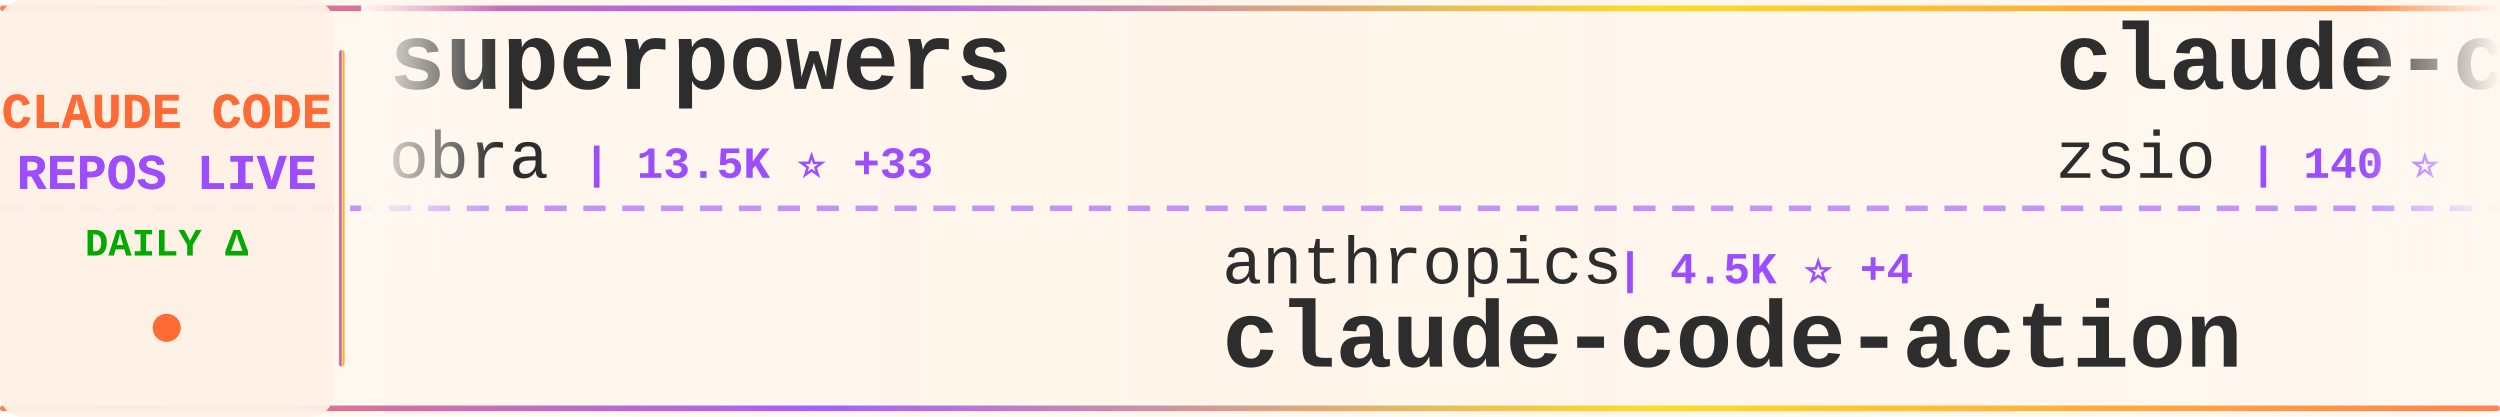
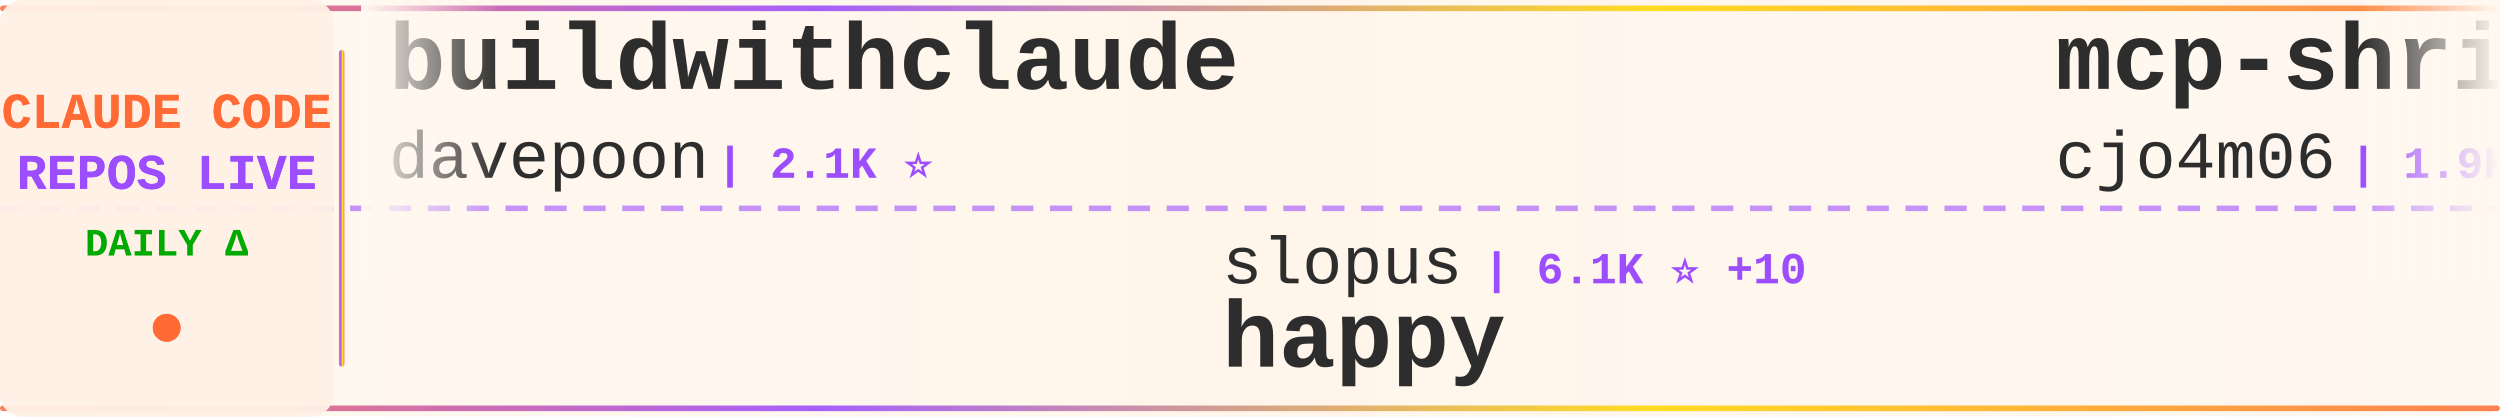
<svg xmlns="http://www.w3.org/2000/svg" width="900" height="150">
  <defs>
    <linearGradient id="tickerBg" x1="0%" y1="0%" x2="100%" y2="0%">
      <stop offset="0%" style="stop-color:#fff8f0;stop-opacity:0.98" />
      <stop offset="50%" style="stop-color:#fff5eb;stop-opacity:1" />
      <stop offset="100%" style="stop-color:#fff8f0;stop-opacity:0.98" />
    </linearGradient>
    <linearGradient id="borderGrad" x1="0%" y1="0%" x2="100%" y2="0%">
      <stop offset="0%" style="stop-color:#FF6B35;stop-opacity:0.85">
        <animate attributeName="stop-opacity" values="0.85;1;0.85" dur="2s" repeatCount="indefinite" />
      </stop>
      <stop offset="33%" style="stop-color:#9C4EFF;stop-opacity:0.9">
        <animate attributeName="stop-opacity" values="0.9;1;0.9" dur="2.2s" repeatCount="indefinite" />
      </stop>
      <stop offset="66%" style="stop-color:#FFD700;stop-opacity:0.85">
        <animate attributeName="stop-opacity" values="0.85;1;0.85" dur="1.8s" repeatCount="indefinite" />
      </stop>
      <stop offset="100%" style="stop-color:#FF6B35;stop-opacity:0.85">
        <animate attributeName="stop-opacity" values="0.85;1;0.85" dur="2s" repeatCount="indefinite" />
      </stop>
    </linearGradient>
    <filter id="textGlow">
      <feGaussianBlur stdDeviation="0.15" result="coloredBlur" />
      <feMerge>
        <feMergeNode in="coloredBlur" />
        <feMergeNode in="SourceGraphic" />
      </feMerge>
    </filter>
    <filter id="metricGlow">
      <feGaussianBlur stdDeviation="0.2" result="coloredBlur" />
      <feMerge>
        <feMergeNode in="coloredBlur" />
        <feMergeNode in="SourceGraphic" />
      </feMerge>
    </filter>
    <linearGradient id="leftFade" x1="0%" y1="0%" x2="100%" y2="0%">
      <stop offset="0%" style="stop-color:#fff8f0;stop-opacity:1" />
      <stop offset="100%" style="stop-color:#fff8f0;stop-opacity:0" />
    </linearGradient>
    <linearGradient id="rightFade" x1="0%" y1="0%" x2="100%" y2="0%">
      <stop offset="0%" style="stop-color:#fff8f0;stop-opacity:0" />
      <stop offset="100%" style="stop-color:#fff8f0;stop-opacity:1" />
    </linearGradient>
  </defs>
  <rect width="900" height="150" fill="url(#tickerBg)" rx="8" />
  <rect x="0" y="2" width="900" height="2" fill="url(#borderGrad)" rx="1" />
  <rect x="0" y="146" width="900" height="2" fill="url(#borderGrad)" rx="1" />
  <line x1="0" y1="75" x2="900" y2="75" stroke="#9C4EFF" stroke-width="2" stroke-dasharray="8 6" opacity="0.6" />
  <rect x="0" y="0" width="120" height="150" fill="#fff0e6" opacity="0.95" rx="8" />
  <text x="60" y="46" font-family="'Courier New', monospace" font-size="18" font-weight="bold" fill="#FF6B35" text-anchor="middle" filter="url(#textGlow)">
    CLAUDE CODE
  </text>
  <text x="60" y="68" font-family="'Courier New', monospace" font-size="18" font-weight="bold" fill="#9C4EFF" text-anchor="middle" filter="url(#textGlow)">
    REPOS LIVE
  </text>
  <text x="60" y="92" font-family="'Courier New', monospace" font-size="14" font-weight="bold" fill="#00aa00" text-anchor="middle">
    DAILY Δ
  </text>
  <circle cx="60" cy="118" r="5" fill="#FF6B35" filter="url(#metricGlow)">
    <animate attributeName="r" values="4;6;4" dur="1.5s" repeatCount="indefinite" />
    <animate attributeName="opacity" values="0.6;1;0.6" dur="1.5s" repeatCount="indefinite" />
  </circle>
  <rect x="122" y="18" width="2" height="114" fill="url(#borderGrad)" rx="1" />
  <clipPath id="tickerClip">
    <rect x="130" y="0" width="770" height="150" />
  </clipPath>
  <g clip-path="url(#tickerClip)">
    <g id="tickerItems">
      <animateTransform attributeName="transform" attributeType="XML" type="translate" from="0 0" to="-3000 0" dur="54s" repeatCount="indefinite" />
      <g transform="translate(0, 0)">
-         <text x="140" y="32" font-family="'Courier New', monospace" font-size="34" font-weight="bold" fill="#2d2d2d">superpowers</text>
-         <text x="140" y="64" font-family="'Courier New', monospace" font-size="24" font-weight="normal" fill="#2d2d2d" opacity="1.0">obra</text>
-         <text x="210" y="64" font-family="'Courier New', monospace" font-size="16" font-weight="bold" fill="#9C4EFF"> | 13.5K ⭐ +33</text>
+         <text x="140" y="32" font-family="'Courier New', monospace" font-size="34" font-weight="bold" fill="#2d2d2d">buildwithclaude</text>
+         <text x="140" y="64" font-family="'Courier New', monospace" font-size="24" font-weight="normal" fill="#2d2d2d" opacity="1.0">davepoon</text>
+         <text x="258" y="64" font-family="'Courier New', monospace" font-size="16" font-weight="bold" fill="#9C4EFF"> | 2.1K ⭐</text>
      </g>
      <g transform="translate(300, 0)">
-         <text x="140" y="102" font-family="'Courier New', monospace" font-size="24" font-weight="normal" fill="#2d2d2d" opacity="1.0">anthropics</text>
-         <text x="282" y="102" font-family="'Courier New', monospace" font-size="16" font-weight="bold" fill="#9C4EFF"> | 4.5K ⭐ +4</text>
-         <text x="140" y="132" font-family="'Courier New', monospace" font-size="34" font-weight="bold" fill="#2d2d2d">claude-code-action</text>
+         <text x="140" y="102" font-family="'Courier New', monospace" font-size="24" font-weight="normal" fill="#2d2d2d" opacity="1.0">slopus</text>
+         <text x="234" y="102" font-family="'Courier New', monospace" font-size="16" font-weight="bold" fill="#9C4EFF"> | 6.1K ⭐ +10</text>
+         <text x="140" y="132" font-family="'Courier New', monospace" font-size="34" font-weight="bold" fill="#2d2d2d">happy</text>
      </g>
      <g transform="translate(600, 0)">
-         <text x="140" y="32" font-family="'Courier New', monospace" font-size="34" font-weight="bold" fill="#2d2d2d">claude-code-hub</text>
-         <text x="140" y="64" font-family="'Courier New', monospace" font-size="24" font-weight="normal" fill="#2d2d2d" opacity="1.0">zsio</text>
-         <text x="210" y="64" font-family="'Courier New', monospace" font-size="16" font-weight="bold" fill="#9C4EFF"> | 140 ⭐</text>
+         <text x="140" y="32" font-family="'Courier New', monospace" font-size="34" font-weight="bold" fill="#2d2d2d">mcp-shrimp-task-manager</text>
+         <text x="140" y="64" font-family="'Courier New', monospace" font-size="24" font-weight="normal" fill="#2d2d2d" opacity="1.0">cjo4m06</text>
+         <text x="246" y="64" font-family="'Courier New', monospace" font-size="16" font-weight="bold" fill="#9C4EFF"> | 1.9K ⭐</text>
      </g>
      <g transform="translate(900, 0)">
-         <text x="140" y="102" font-family="'Courier New', monospace" font-size="24" font-weight="normal" fill="#2d2d2d" opacity="1.0">simonw</text>
-         <text x="234" y="102" font-family="'Courier New', monospace" font-size="16" font-weight="bold" fill="#9C4EFF"> | 622 ⭐ +7</text>
-         <text x="140" y="132" font-family="'Courier New', monospace" font-size="34" font-weight="bold" fill="#2d2d2d">claude-code-transcripts</text>
+         <text x="140" y="102" font-family="'Courier New', monospace" font-size="24" font-weight="normal" fill="#2d2d2d" opacity="1.0">nikivdev</text>
+         <text x="258" y="102" font-family="'Courier New', monospace" font-size="16" font-weight="bold" fill="#9C4EFF"> | 4.9K ⭐</text>
+         <text x="140" y="132" font-family="'Courier New', monospace" font-size="34" font-weight="bold" fill="#2d2d2d">research</text>
      </g>
      <g transform="translate(1200, 0)">
-         <text x="140" y="32" font-family="'Courier New', monospace" font-size="34" font-weight="bold" fill="#2d2d2d">claude_code_agent_farm</text>
-         <text x="140" y="64" font-family="'Courier New', monospace" font-size="24" font-weight="normal" fill="#2d2d2d" opacity="1.0">Dicklesworthstone</text>
-         <text x="366" y="64" font-family="'Courier New', monospace" font-size="16" font-weight="bold" fill="#9C4EFF"> | 613 ⭐ +1</text>
+         <text x="140" y="32" font-family="'Courier New', monospace" font-size="34" font-weight="bold" fill="#2d2d2d">opencode</text>
+         <text x="140" y="64" font-family="'Courier New', monospace" font-size="24" font-weight="normal" fill="#2d2d2d" opacity="1.0">anomalyco</text>
+         <text x="270" y="64" font-family="'Courier New', monospace" font-size="16" font-weight="bold" fill="#9C4EFF"> | 46.1K ⭐ +179</text>
      </g>
      <g transform="translate(1500, 0)">
-         <text x="140" y="102" font-family="'Courier New', monospace" font-size="24" font-weight="normal" fill="#2d2d2d" opacity="1.0">severity1</text>
-         <text x="270" y="102" font-family="'Courier New', monospace" font-size="16" font-weight="bold" fill="#9C4EFF"> | 1.0K ⭐ +1</text>
-         <text x="140" y="132" font-family="'Courier New', monospace" font-size="34" font-weight="bold" fill="#2d2d2d">claude-code-prompt-impro...</text>
+         <text x="140" y="102" font-family="'Courier New', monospace" font-size="24" font-weight="normal" fill="#2d2d2d" opacity="1.0">coleam00</text>
+         <text x="258" y="102" font-family="'Courier New', monospace" font-size="16" font-weight="bold" fill="#9C4EFF"> | 12.0K ⭐ +4</text>
+         <text x="140" y="132" font-family="'Courier New', monospace" font-size="34" font-weight="bold" fill="#2d2d2d">context-engineering-intr...</text>
      </g>
      <g transform="translate(1800, 0)">
-         <text x="140" y="32" font-family="'Courier New', monospace" font-size="34" font-weight="bold" fill="#2d2d2d">claude-code-mcp</text>
-         <text x="140" y="64" font-family="'Courier New', monospace" font-size="24" font-weight="normal" fill="#2d2d2d" opacity="1.0">steipete</text>
-         <text x="258" y="64" font-family="'Courier New', monospace" font-size="16" font-weight="bold" fill="#9C4EFF"> | 982 ⭐ +1</text>
+         <text x="140" y="32" font-family="'Courier New', monospace" font-size="34" font-weight="bold" fill="#2d2d2d">claude-code-acp</text>
+         <text x="140" y="64" font-family="'Courier New', monospace" font-size="24" font-weight="normal" fill="#2d2d2d" opacity="1.0">zed-industries</text>
+         <text x="330" y="64" font-family="'Courier New', monospace" font-size="16" font-weight="bold" fill="#9C4EFF"> | 677 ⭐</text>
      </g>
      <g transform="translate(2100, 0)">
-         <text x="140" y="102" font-family="'Courier New', monospace" font-size="24" font-weight="normal" fill="#2d2d2d" opacity="1.0">lst97</text>
-         <text x="222" y="102" font-family="'Courier New', monospace" font-size="16" font-weight="bold" fill="#9C4EFF"> | 1.3K ⭐</text>
-         <text x="140" y="132" font-family="'Courier New', monospace" font-size="34" font-weight="bold" fill="#2d2d2d">claude-code-sub-agents</text>
+         <text x="140" y="102" font-family="'Courier New', monospace" font-size="24" font-weight="normal" fill="#2d2d2d" opacity="1.0">diet103</text>
+         <text x="246" y="102" font-family="'Courier New', monospace" font-size="16" font-weight="bold" fill="#9C4EFF"> | 8.1K ⭐ +3</text>
+         <text x="140" y="132" font-family="'Courier New', monospace" font-size="34" font-weight="bold" fill="#2d2d2d">claude-code-infrastructu...</text>
      </g>
      <g transform="translate(2400, 0)">
-         <text x="140" y="32" font-family="'Courier New', monospace" font-size="34" font-weight="bold" fill="#2d2d2d">Claude-Code-Communicatio...</text>
-         <text x="140" y="64" font-family="'Courier New', monospace" font-size="24" font-weight="normal" fill="#2d2d2d" opacity="1.0">nishimoto265</text>
-         <text x="306" y="64" font-family="'Courier New', monospace" font-size="16" font-weight="bold" fill="#9C4EFF"> | 469 ⭐ +1</text>
+         <text x="140" y="32" font-family="'Courier New', monospace" font-size="34" font-weight="bold" fill="#2d2d2d">claude-code-security-rev...</text>
+         <text x="140" y="64" font-family="'Courier New', monospace" font-size="24" font-weight="normal" fill="#2d2d2d" opacity="1.0">anthropics</text>
+         <text x="282" y="64" font-family="'Courier New', monospace" font-size="16" font-weight="bold" fill="#9C4EFF"> | 2.8K ⭐ +3</text>
      </g>
      <g transform="translate(2700, 0)">
-         <text x="140" y="102" font-family="'Courier New', monospace" font-size="24" font-weight="normal" fill="#2d2d2d" opacity="1.0">coleam00</text>
-         <text x="258" y="102" font-family="'Courier New', monospace" font-size="16" font-weight="bold" fill="#9C4EFF"> | 12.0K ⭐ +3</text>
-         <text x="140" y="132" font-family="'Courier New', monospace" font-size="34" font-weight="bold" fill="#2d2d2d">context-engineering-intr...</text>
+         <text x="140" y="102" font-family="'Courier New', monospace" font-size="24" font-weight="normal" fill="#2d2d2d" opacity="1.0">davila7</text>
+         <text x="246" y="102" font-family="'Courier New', monospace" font-size="16" font-weight="bold" fill="#9C4EFF"> | 14.5K ⭐ +20</text>
+         <text x="140" y="132" font-family="'Courier New', monospace" font-size="34" font-weight="bold" fill="#2d2d2d">claude-code-templates</text>
      </g>
      <g transform="translate(3000, 0)">
-         <text x="140" y="32" font-family="'Courier New', monospace" font-size="34" font-weight="bold" fill="#2d2d2d">superpowers</text>
-         <text x="140" y="64" font-family="'Courier New', monospace" font-size="24" font-weight="normal" fill="#2d2d2d" opacity="1.0">obra</text>
-         <text x="210" y="64" font-family="'Courier New', monospace" font-size="16" font-weight="bold" fill="#9C4EFF"> | 13.5K ⭐ +33</text>
+         <text x="140" y="32" font-family="'Courier New', monospace" font-size="34" font-weight="bold" fill="#2d2d2d">buildwithclaude</text>
+         <text x="140" y="64" font-family="'Courier New', monospace" font-size="24" font-weight="normal" fill="#2d2d2d" opacity="1.0">davepoon</text>
+         <text x="258" y="64" font-family="'Courier New', monospace" font-size="16" font-weight="bold" fill="#9C4EFF"> | 2.1K ⭐</text>
      </g>
      <g transform="translate(3300, 0)">
-         <text x="140" y="102" font-family="'Courier New', monospace" font-size="24" font-weight="normal" fill="#2d2d2d" opacity="1.0">anthropics</text>
-         <text x="282" y="102" font-family="'Courier New', monospace" font-size="16" font-weight="bold" fill="#9C4EFF"> | 4.5K ⭐ +4</text>
-         <text x="140" y="132" font-family="'Courier New', monospace" font-size="34" font-weight="bold" fill="#2d2d2d">claude-code-action</text>
+         <text x="140" y="102" font-family="'Courier New', monospace" font-size="24" font-weight="normal" fill="#2d2d2d" opacity="1.0">slopus</text>
+         <text x="234" y="102" font-family="'Courier New', monospace" font-size="16" font-weight="bold" fill="#9C4EFF"> | 6.1K ⭐ +10</text>
+         <text x="140" y="132" font-family="'Courier New', monospace" font-size="34" font-weight="bold" fill="#2d2d2d">happy</text>
      </g>
      <g transform="translate(3600, 0)">
-         <text x="140" y="32" font-family="'Courier New', monospace" font-size="34" font-weight="bold" fill="#2d2d2d">claude-code-hub</text>
-         <text x="140" y="64" font-family="'Courier New', monospace" font-size="24" font-weight="normal" fill="#2d2d2d" opacity="1.0">zsio</text>
-         <text x="210" y="64" font-family="'Courier New', monospace" font-size="16" font-weight="bold" fill="#9C4EFF"> | 140 ⭐</text>
+         <text x="140" y="32" font-family="'Courier New', monospace" font-size="34" font-weight="bold" fill="#2d2d2d">mcp-shrimp-task-manager</text>
+         <text x="140" y="64" font-family="'Courier New', monospace" font-size="24" font-weight="normal" fill="#2d2d2d" opacity="1.0">cjo4m06</text>
+         <text x="246" y="64" font-family="'Courier New', monospace" font-size="16" font-weight="bold" fill="#9C4EFF"> | 1.9K ⭐</text>
      </g>
      <g transform="translate(3900, 0)">
-         <text x="140" y="102" font-family="'Courier New', monospace" font-size="24" font-weight="normal" fill="#2d2d2d" opacity="1.0">simonw</text>
-         <text x="234" y="102" font-family="'Courier New', monospace" font-size="16" font-weight="bold" fill="#9C4EFF"> | 622 ⭐ +7</text>
-         <text x="140" y="132" font-family="'Courier New', monospace" font-size="34" font-weight="bold" fill="#2d2d2d">claude-code-transcripts</text>
+         <text x="140" y="102" font-family="'Courier New', monospace" font-size="24" font-weight="normal" fill="#2d2d2d" opacity="1.0">nikivdev</text>
+         <text x="258" y="102" font-family="'Courier New', monospace" font-size="16" font-weight="bold" fill="#9C4EFF"> | 4.9K ⭐</text>
+         <text x="140" y="132" font-family="'Courier New', monospace" font-size="34" font-weight="bold" fill="#2d2d2d">research</text>
      </g>
    </g>
  </g>
  <rect x="130" y="0" width="50" height="100" fill="url(#leftFade)" />
  <rect x="850" y="0" width="50" height="100" fill="url(#rightFade)" />
</svg>
